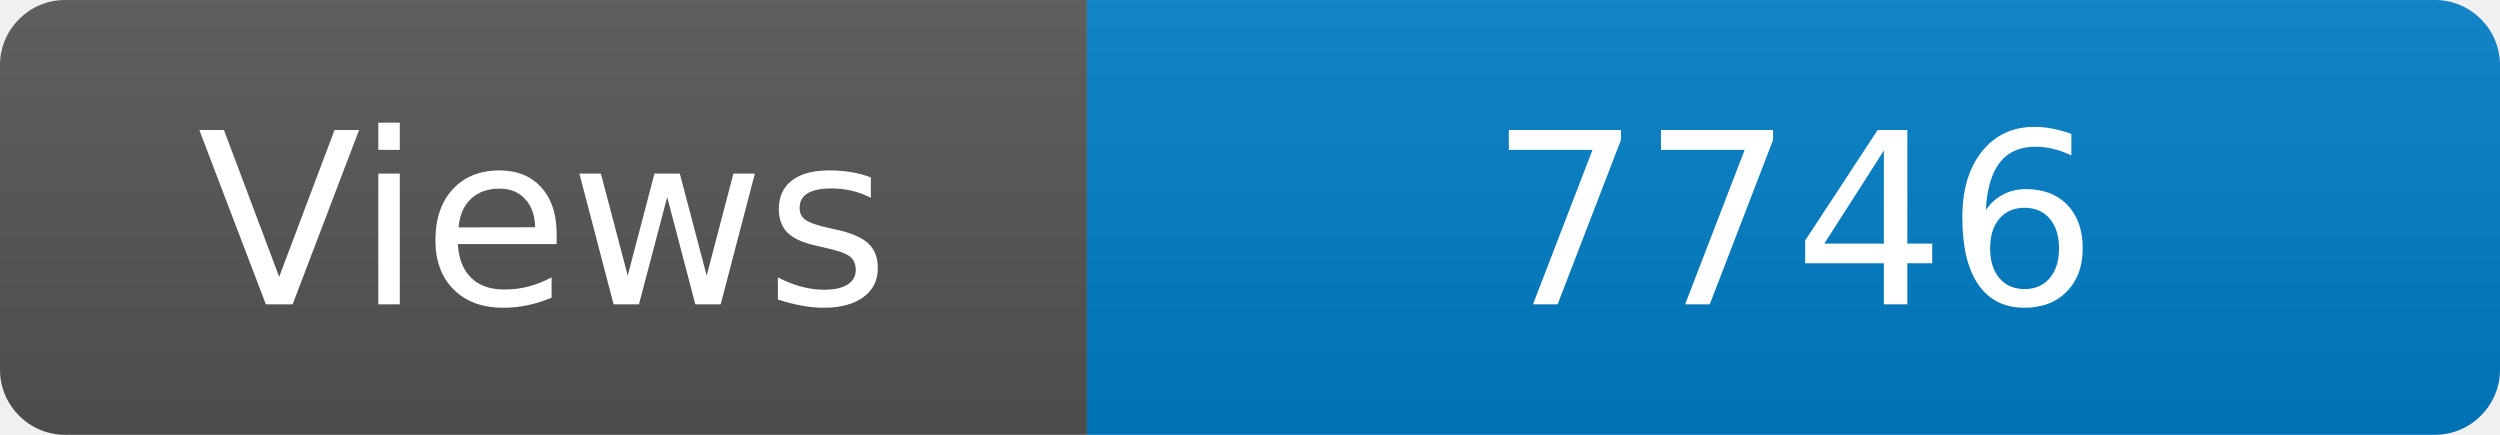
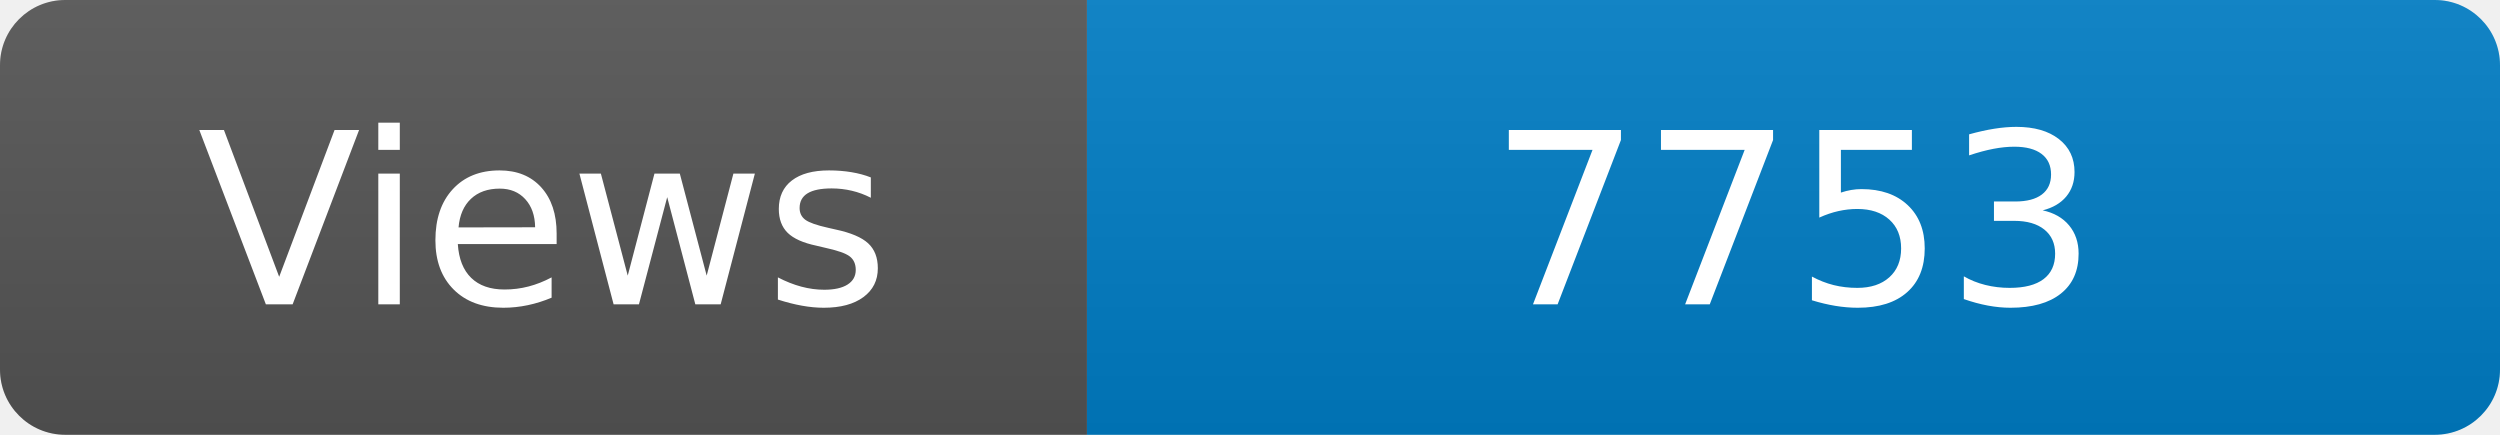
<svg xmlns="http://www.w3.org/2000/svg" width="115" height="20" role="img" aria-label="Maintained?: yes">
  <linearGradient id="s" x2="0" y2="100%">
    <stop offset="0" stop-color="#bbb" stop-opacity=".1" />
    <stop offset="1" stop-opacity=".1" />
  </linearGradient>
  <clipPath id="r">
    <rect width="115" height="20" rx="3" fill="#fff" />
  </clipPath>
  <g clip-path="url(#r)">
    <rect width="50" height="20" fill="#555" />
    <rect x="50" width="160" height="20" fill="#007ec6" />
    <rect width="115" height="20" fill="url(#s)" />
  </g>
  <g fill="#fff" text-anchor="middle" font-family="Verdana,Geneva,DejaVu Sans,sans-serif" font-size="110">
    <text x="250" y="140" transform="scale(.1)" fill="#fff">Views</text>
-     <text x="825" y="140" transform="scale(.1)" fill="#fff">7746</text>
+     <text x="825" y="140" transform="scale(.1)" fill="#fff">7753</text>
  </g>
</svg>
